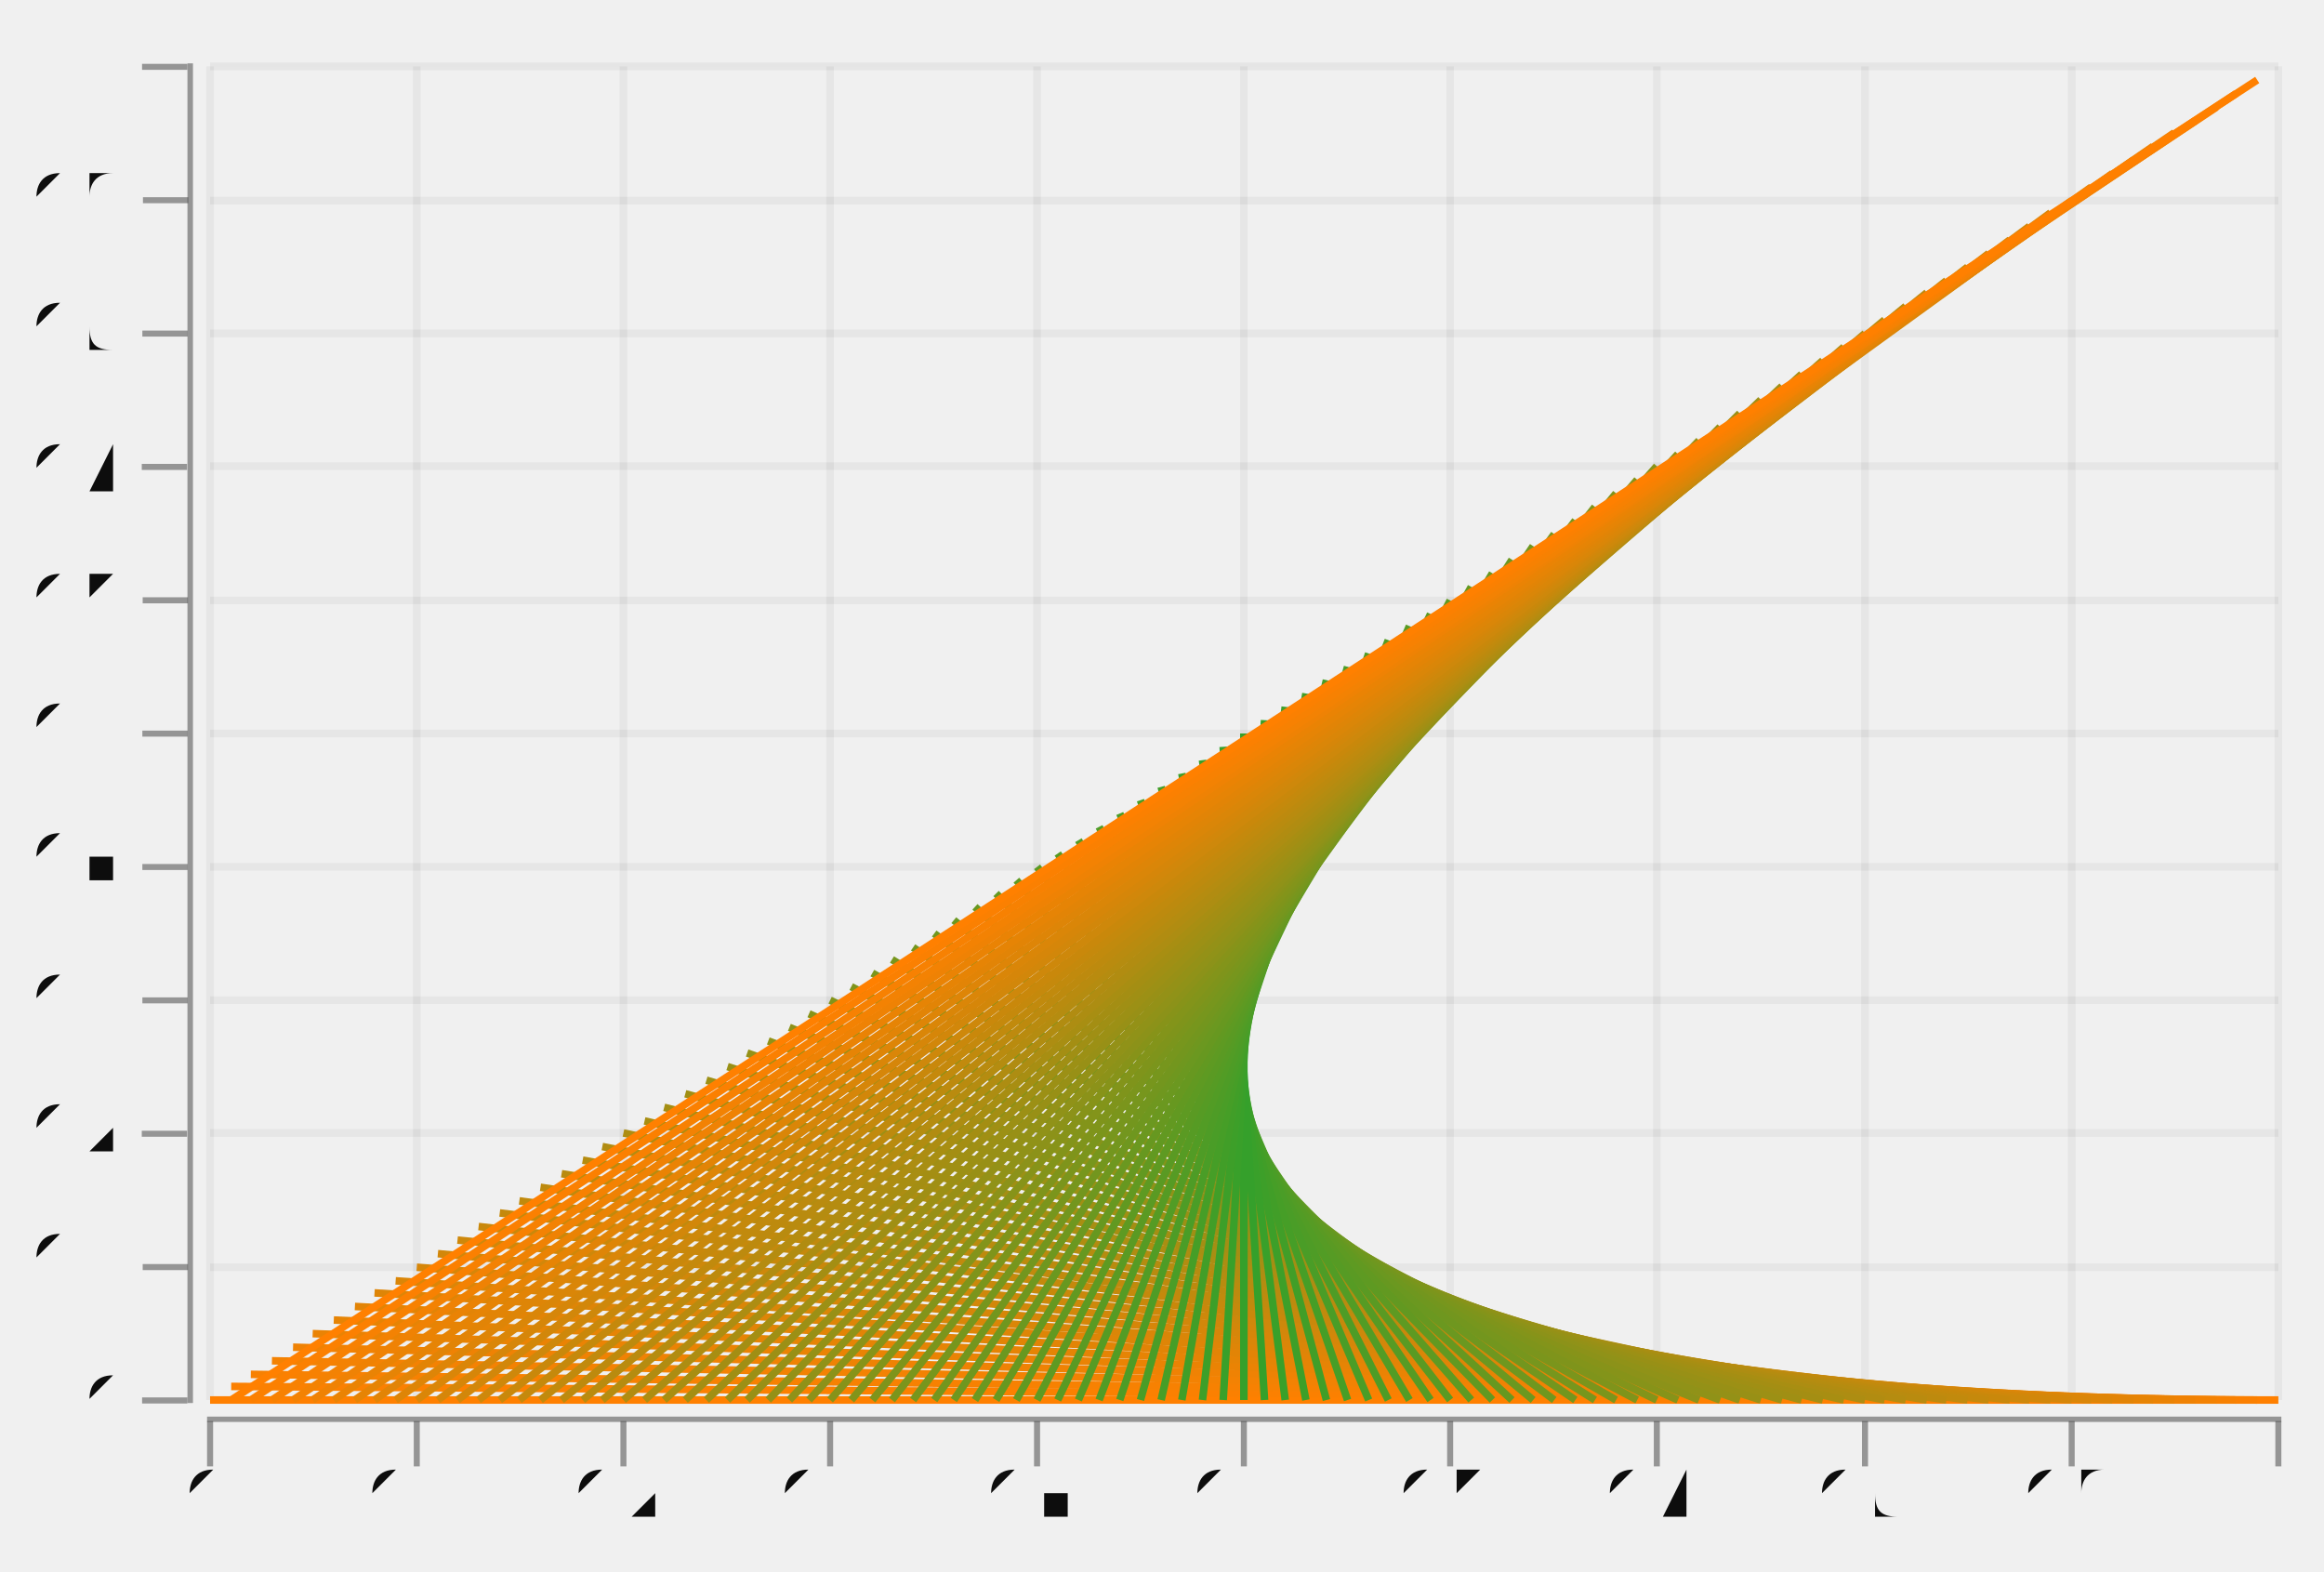
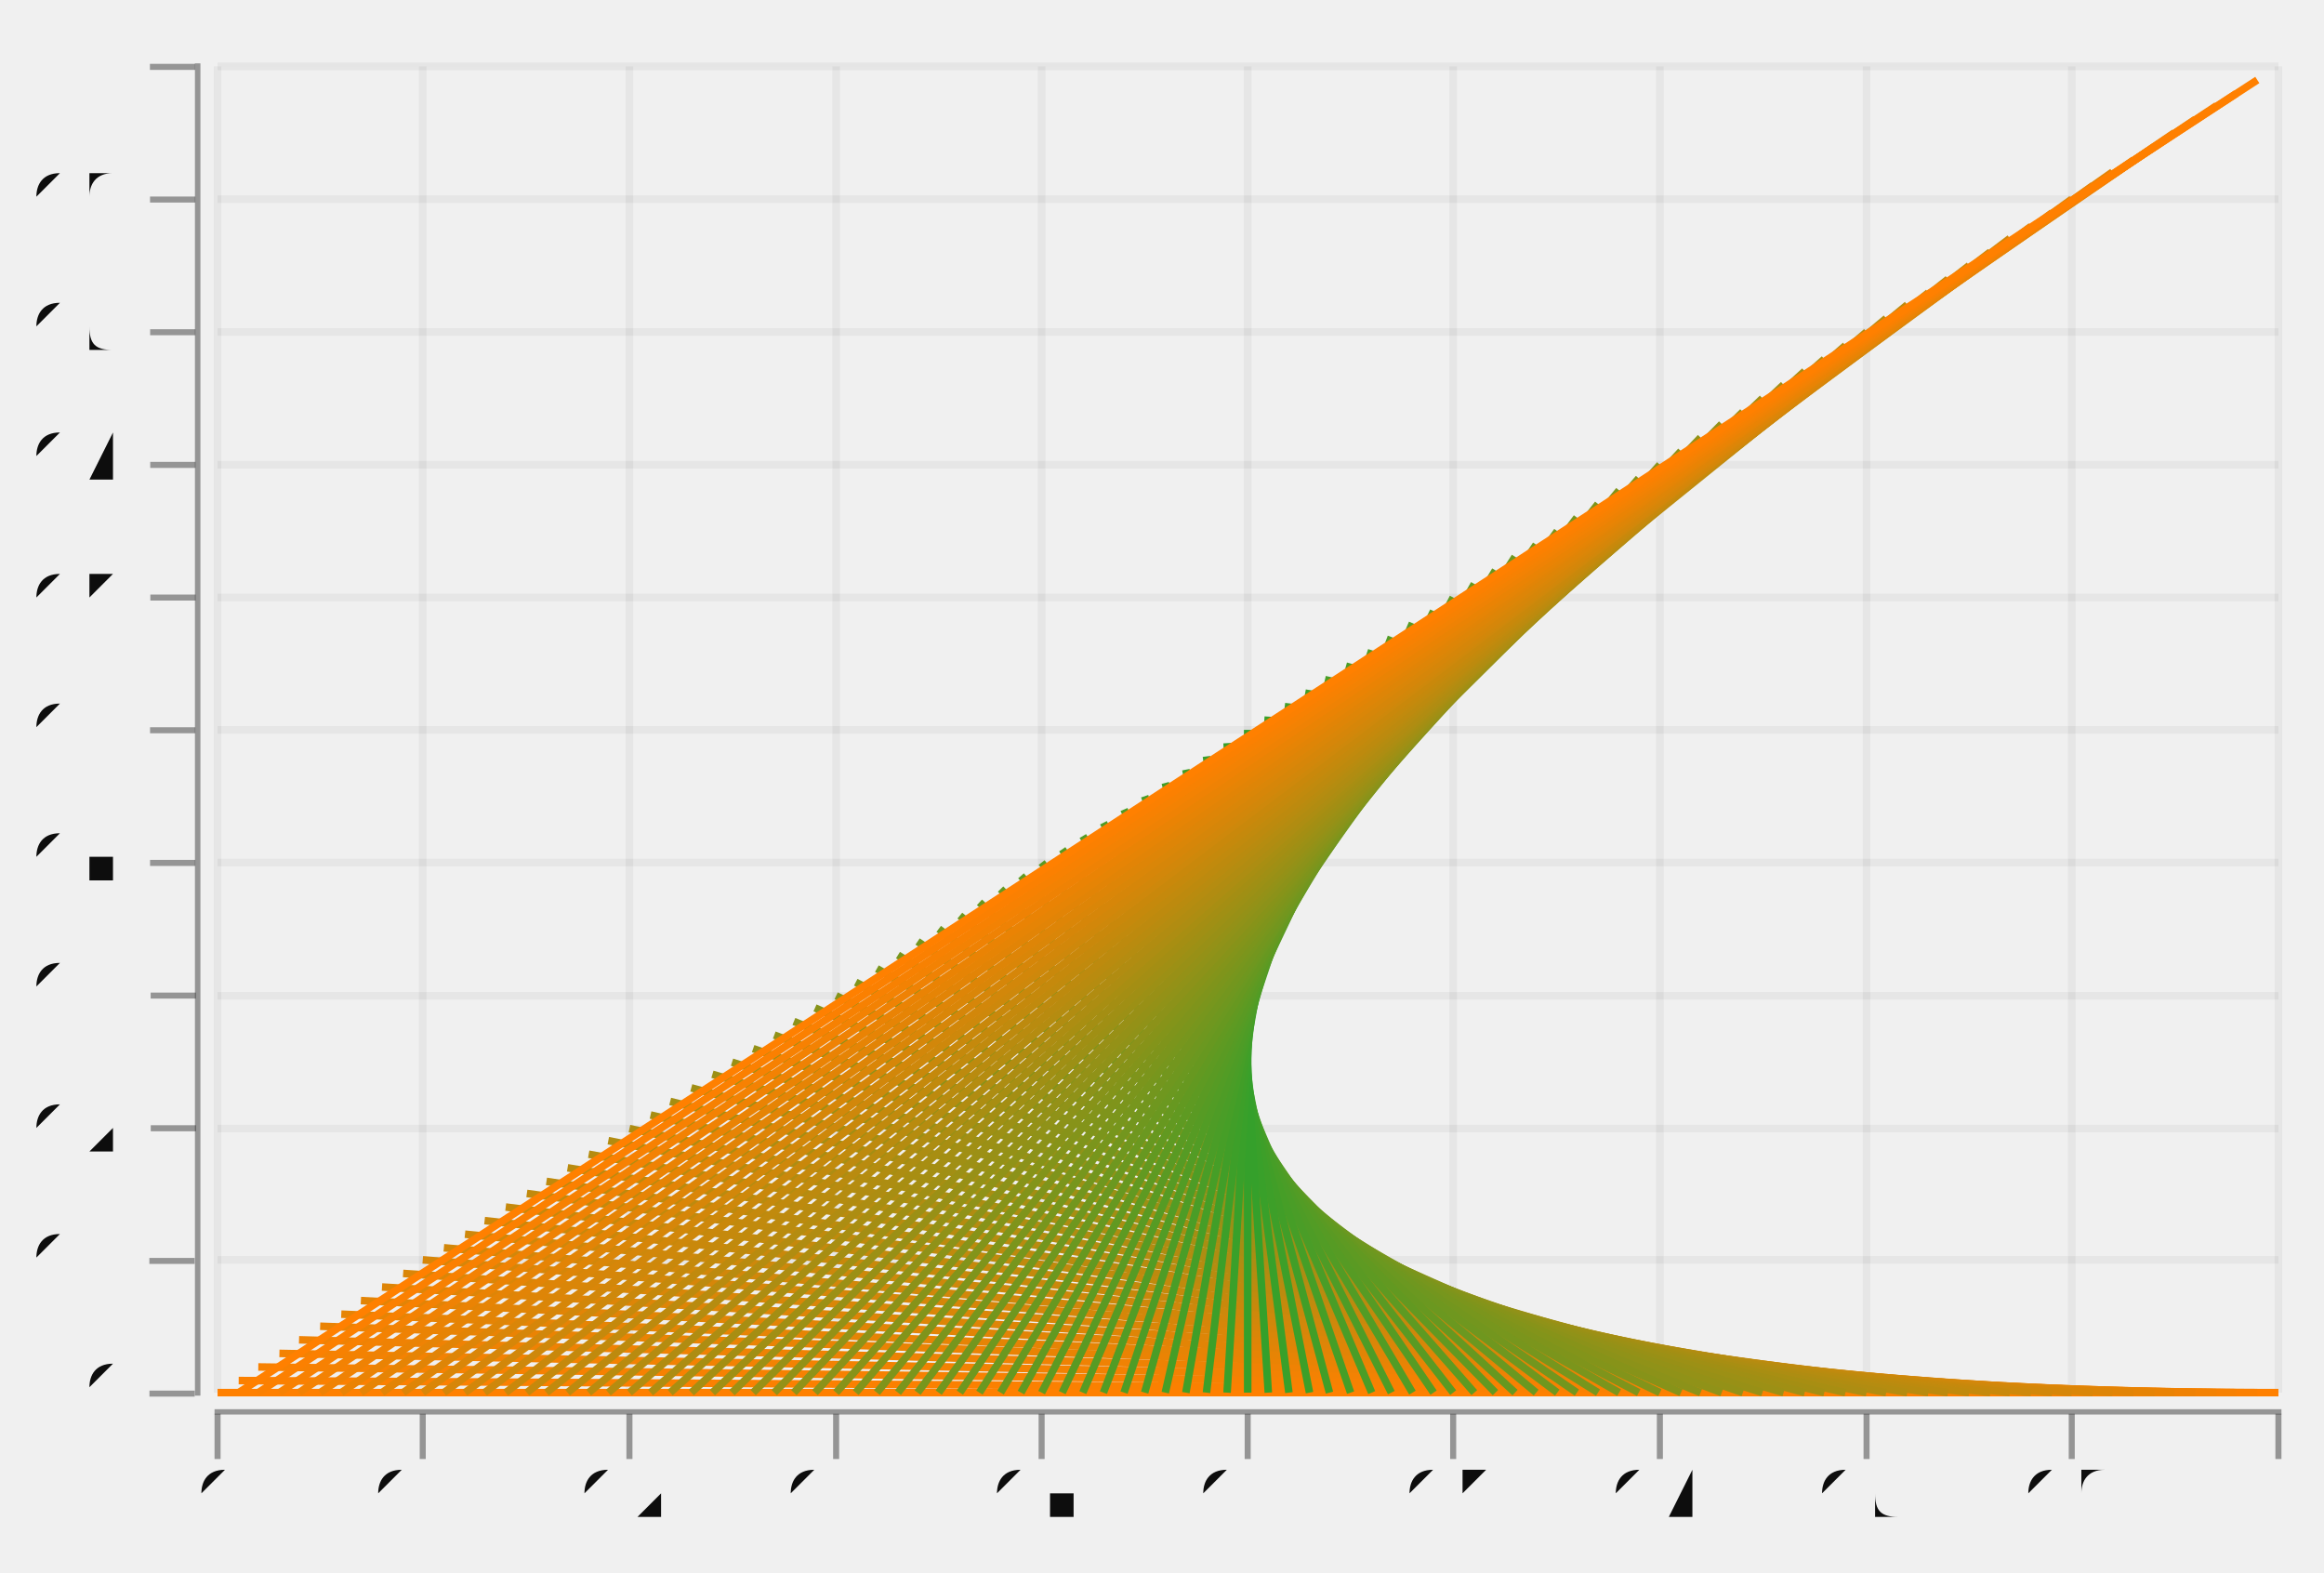
- <svg xmlns="http://www.w3.org/2000/svg" width="443.528" viewBox="-0.77 -0.521 1.54 1.042" height="300.0">
+ <svg xmlns="http://www.w3.org/2000/svg" width="443.497" viewBox="-0.77 -0.521 1.54 1.042" height="300.0">
  <style>svg {
  color-scheme: light dark;
}
@media (prefers-color-scheme:dark) {
  svg {
    background-color: #f0f0f0;
  }
}</style>
+   <g stroke-opacity="0.4" fill="#0d0d0d" stroke="#0d0d0d" stroke-width="4.0e-3" fill-opacity="0.4">
+     <g transform="rotate(-90.0, -0.655752, 0.4023961)">
+       <polyline points="-0.656,0.417 -0.656,0.387" />
+     </g>
+     <g transform="rotate(-90.0, -0.655752, 0.3144647)">
+       <polyline points="-0.656,0.329 -0.656,0.299" />
+     </g>
+     <g transform="rotate(-90.0, -0.655752, 0.2265333)">
+       <polyline points="-0.656,0.242 -0.656,0.212" />
+     </g>
+     <g transform="rotate(-90.0, -0.655752, 0.1386019)">
+       <polyline points="-0.656,0.154 -0.656,0.124" />
+     </g>
+     <g transform="rotate(-90.0, -0.655752, 5.067047702791816e-2)">
+       <polyline points="-0.656,6.567047702791816e-2 -0.656,3.567047702791816e-2" />
+     </g>
+     <g transform="rotate(-90.0, -0.655752, -3.726093646955375e-2)">
+       <polyline points="-0.656,-2.2260936469553752e-2 -0.656,-5.226093646955375e-2" />
+     </g>
+     <g transform="rotate(-90.0, -0.655752, -0.1251923)">
+       <polyline points="-0.656,-0.11 -0.656,-0.14" />
+     </g>
+     <g transform="rotate(-90.0, -0.655752, -0.2131238)">
+       <polyline points="-0.656,-0.198 -0.656,-0.228" />
+     </g>
+     <g transform="rotate(-90.0, -0.655752, -0.3010552)">
+       <polyline points="-0.656,-0.286 -0.656,-0.316" />
+     </g>
+     <g transform="rotate(-90.0, -0.655752, -0.3889866)">
+       <polyline points="-0.656,-0.374 -0.656,-0.404" />
+     </g>
+     <g transform="rotate(-90.0, -0.655752, -0.476918)">
+       <polyline points="-0.656,-0.462 -0.656,-0.492" />
+     </g>
+   </g>
+   <g fill="#0d0d0d" stroke="none" stroke-width="0.0" font-size="4.553042950371832e-2" fill-opacity="1.0" text-anchor="end">
+     <text x="-0.689" y="0.414">0</text>
+     <text x="-0.689" y="0.327">0.1</text>
+     <text x="-0.689" y="0.239">0.2</text>
+     <text x="-0.689" y="0.151">0.3</text>
+     <text x="-0.689" y="6.276104638382057e-2">0.4</text>
+     <text x="-0.689" y="-2.5170367113651393e-2">0.5</text>
+     <text x="-0.689" y="-0.113">0.6</text>
+     <text x="-0.689" y="-0.201">0.7</text>
+     <text x="-0.689" y="-0.289">0.8</text>
+     <text x="-0.689" y="-0.377">0.9</text>
+     <text x="-0.689" y="-0.465">1</text>
+   </g>
+   <g stroke-opacity="5.0e-2" fill="none" stroke="#0d0d0d" stroke-width="5.0e-3">
+     <polyline points="-0.626,0.402 0.74,0.402" />
+     <polyline points="-0.626,0.314 0.74,0.314" />
+     <polyline points="-0.626,0.227 0.74,0.227" />
+     <polyline points="-0.626,0.139 0.74,0.139" />
+     <polyline points="-0.626,5.067047702791816e-2 0.74,5.067047702791816e-2" />
+     <polyline points="-0.626,-3.726093646955375e-2 0.74,-3.726093646955375e-2" />
+     <polyline points="-0.626,-0.125 0.74,-0.125" />
+     <polyline points="-0.626,-0.213 0.74,-0.213" />
+     <polyline points="-0.626,-0.301 0.74,-0.301" />
+     <polyline points="-0.626,-0.389 0.74,-0.389" />
+     <polyline points="-0.626,-0.477 0.74,-0.477" />
+   </g>
  <g stroke-opacity="0.0" fill="#0d0d0d" stroke="#000000" stroke-width="0.0" fill-opacity="0.4">
-     <rect width="3.6557501904036505e-3" x="-0.646" y="-0.479" height="0.888" />
+     <rect width="3.6424343602975418e-3" x="-0.641" y="-0.479" height="0.883" />
  </g>
  <g stroke-opacity="0.4" fill="#0d0d0d" stroke="#0d0d0d" stroke-width="4.0e-3" fill-opacity="0.4">
-     <g transform="rotate(-90.0, -0.6608911, 0.4071823)">
-       <polyline points="-0.661,0.422 -0.661,0.392" />
-     </g>
-     <g transform="rotate(-90.0, -0.6608911, 0.3187845)">
-       <polyline points="-0.661,0.334 -0.661,0.304" />
-     </g>
-     <g transform="rotate(-90.0, -0.6608911, 0.2303867)">
-       <polyline points="-0.661,0.245 -0.661,0.215" />
-     </g>
-     <g transform="rotate(-90.0, -0.6608911, 0.141989)">
-       <polyline points="-0.661,0.157 -0.661,0.127" />
-     </g>
-     <g transform="rotate(-90.0, -0.6608911, 5.359116022099447e-2)">
-       <polyline points="-0.661,6.859116022099447e-2 -0.661,3.859116022099447e-2" />
-     </g>
-     <g transform="rotate(-90.0, -0.6608911, -3.480662983425409e-2)">
-       <polyline points="-0.661,-1.980662983425409e-2 -0.661,-4.980662983425409e-2" />
-     </g>
-     <g transform="rotate(-90.0, -0.6608911, -0.1232044)">
-       <polyline points="-0.661,-0.108 -0.661,-0.138" />
-     </g>
-     <g transform="rotate(-90.0, -0.6608911, -0.2116022)">
-       <polyline points="-0.661,-0.197 -0.661,-0.227" />
-     </g>
-     <g transform="rotate(-90.0, -0.6608911, -0.3)">
-       <polyline points="-0.661,-0.285 -0.661,-0.315" />
-     </g>
-     <g transform="rotate(-90.0, -0.6608911, -0.3883978)">
-       <polyline points="-0.661,-0.373 -0.661,-0.403" />
-     </g>
-     <g transform="rotate(-90.0, -0.6608911, -0.4767956)">
-       <polyline points="-0.661,-0.462 -0.661,-0.492" />
-     </g>
-   </g>
-   <g fill="#0d0d0d" stroke="none" stroke-width="0.0" font-size="4.569687738004571e-2" fill-opacity="1.0" text-anchor="end">
-     <text x="-0.688" y="0.419">0</text>
-     <text x="-0.688" y="0.331">0.1</text>
-     <text x="-0.688" y="0.243">0.2</text>
-     <text x="-0.688" y="0.154">0.3</text>
-     <text x="-0.688" y="6.574585635359115e-2">0.4</text>
-     <text x="-0.688" y="-2.2651933701657412e-2">0.5</text>
-     <text x="-0.688" y="-0.111">0.6</text>
-     <text x="-0.688" y="-0.199">0.7</text>
-     <text x="-0.688" y="-0.288">0.8</text>
-     <text x="-0.688" y="-0.376">0.9</text>
-     <text x="-0.688" y="-0.465">1</text>
-   </g>
-   <g stroke-opacity="5.0e-2" fill="none" stroke="#0d0d0d" stroke-width="5.0e-3">
-     <polyline points="-0.631,0.407 0.74,0.407" />
-     <polyline points="-0.631,0.319 0.74,0.319" />
-     <polyline points="-0.631,0.23 0.74,0.23" />
-     <polyline points="-0.631,0.142 0.74,0.142" />
-     <polyline points="-0.631,5.359116022099447e-2 0.74,5.359116022099447e-2" />
-     <polyline points="-0.631,-3.480662983425409e-2 0.74,-3.480662983425409e-2" />
-     <polyline points="-0.631,-0.123 0.74,-0.123" />
-     <polyline points="-0.631,-0.212 0.74,-0.212" />
-     <polyline points="-0.631,-0.3 0.74,-0.3" />
-     <polyline points="-0.631,-0.388 0.74,-0.388" />
-     <polyline points="-0.631,-0.477 0.74,-0.477" />
-   </g>
-   <g stroke-opacity="0.0" fill="#0d0d0d" stroke="#000000" stroke-width="0.0" fill-opacity="0.4">
-     <rect width="1.375" x="-0.633" y="0.418" height="3.5359116022098958e-3" />
-   </g>
-   <g stroke-opacity="0.4" fill="#0d0d0d" stroke="#0d0d0d" stroke-width="4.0e-3" fill-opacity="0.4">
-     <polyline points="-0.631,0.451 -0.631,0.421" />
-     <polyline points="-0.494,0.451 -0.494,0.421" />
-     <polyline points="-0.357,0.451 -0.357,0.421" />
-     <polyline points="-0.22,0.451 -0.22,0.421" />
-     <polyline points="-8.282559025133263e-2,0.451 -8.282559025133263e-2,0.421" />
-     <polyline points="5.426504188880443e-2,0.451 5.426504188880443e-2,0.421" />
-     <polyline points="0.191,0.451 0.191,0.421" />
-     <polyline points="0.328,0.451 0.328,0.421" />
-     <polyline points="0.466,0.451 0.466,0.421" />
-     <polyline points="0.603,0.451 0.603,0.421" />
-     <polyline points="0.74,0.451 0.74,0.421" />
-   </g>
-   <g fill="#0d0d0d" stroke="none" stroke-width="0.0" font-size="4.569687738004571e-2" fill-opacity="1.0" text-anchor="middle">
-     <text x="-0.631" y="0.487">0</text>
-     <text x="-0.494" y="0.487">0.1</text>
-     <text x="-0.357" y="0.487">0.2</text>
-     <text x="-0.22" y="0.487">0.3</text>
-     <text x="-8.282559025133263e-2" y="0.487">0.4</text>
-     <text x="5.426504188880443e-2" y="0.487">0.5</text>
-     <text x="0.191" y="0.487">0.6</text>
-     <text x="0.328" y="0.487">0.7</text>
-     <text x="0.466" y="0.487">0.8</text>
+     <polyline points="-0.626,0.446 -0.626,0.416" />
+     <polyline points="-0.49,0.446 -0.49,0.416" />
+     <polyline points="-0.353,0.446 -0.353,0.416" />
+     <polyline points="-0.216,0.446 -0.216,0.416" />
+     <polyline points="-7.97920777052663e-2,0.446 -7.97920777052663e-2,0.416" />
+     <polyline points="5.679921080588857e-2,0.446 5.679921080588857e-2,0.416" />
+     <polyline points="0.193,0.446 0.193,0.416" />
+     <polyline points="0.33,0.446 0.33,0.416" />
+     <polyline points="0.467,0.446 0.467,0.416" />
+     <polyline points="0.603,0.446 0.603,0.416" />
+     <polyline points="0.74,0.446 0.74,0.416" />
+   </g>
+   <g fill="#0d0d0d" stroke="none" stroke-width="0.0" font-size="4.553042950371832e-2" fill-opacity="1.0" text-anchor="middle">
+     <text x="-0.626" y="0.487">0</text>
+     <text x="-0.49" y="0.487">0.1</text>
+     <text x="-0.353" y="0.487">0.2</text>
+     <text x="-0.216" y="0.487">0.3</text>
+     <text x="-7.97920777052663e-2" y="0.487">0.4</text>
+     <text x="5.679921080588857e-2" y="0.487">0.5</text>
+     <text x="0.193" y="0.487">0.6</text>
+     <text x="0.33" y="0.487">0.7</text>
+     <text x="0.467" y="0.487">0.8</text>
    <text x="0.603" y="0.487">0.9</text>
    <text x="0.74" y="0.487">1</text>
  </g>
  <g stroke-opacity="5.0e-2" fill="none" stroke="#0d0d0d" stroke-width="5.0e-3">
-     <polyline points="-0.631,0.407 -0.631,-0.477" />
-     <polyline points="-0.494,0.407 -0.494,-0.477" />
-     <polyline points="-0.357,0.407 -0.357,-0.477" />
-     <polyline points="-0.22,0.407 -0.22,-0.477" />
-     <polyline points="-8.282559025133263e-2,0.407 -8.282559025133263e-2,-0.477" />
-     <polyline points="5.426504188880443e-2,0.407 5.426504188880443e-2,-0.477" />
-     <polyline points="0.191,0.407 0.191,-0.477" />
-     <polyline points="0.328,0.407 0.328,-0.477" />
-     <polyline points="0.466,0.407 0.466,-0.477" />
-     <polyline points="0.603,0.407 0.603,-0.477" />
-     <polyline points="0.74,0.407 0.74,-0.477" />
+     <polyline points="-0.626,0.402 -0.626,-0.477" />
+     <polyline points="-0.49,0.402 -0.49,-0.477" />
+     <polyline points="-0.353,0.402 -0.353,-0.477" />
+     <polyline points="-0.216,0.402 -0.216,-0.477" />
+     <polyline points="-7.97920777052663e-2,0.402 -7.97920777052663e-2,-0.477" />
+     <polyline points="5.679921080588857e-2,0.402 5.679921080588857e-2,-0.477" />
+     <polyline points="0.193,0.402 0.193,-0.477" />
+     <polyline points="0.33,0.402 0.33,-0.477" />
+     <polyline points="0.467,0.402 0.467,-0.477" />
+     <polyline points="0.603,0.402 0.603,-0.477" />
+     <polyline points="0.74,0.402 0.74,-0.477" />
+   </g>
+   <g stroke-opacity="0.0" fill="#0d0d0d" stroke="#000000" stroke-width="0.0" fill-opacity="0.4">
+     <rect width="1.37" x="-0.628" y="0.413" height="3.517256539898872e-3" />
  </g>
  <g stroke-opacity="0.0" fill="#ffffff" stroke="#000000" stroke-width="0.0" fill-opacity="2.0e-2">
-     <rect width="1.375" x="-0.633" y="-0.477" height="0.886" />
+     <rect width="1.37" x="-0.628" y="-0.477" height="0.882" />
  </g>
  <g stroke-opacity="1.0" fill="none" stroke="#ff8000" stroke-width="5.0e-3">
-     <polyline points="-0.631,0.407 0.74,0.407" />
+     <polyline points="-0.626,0.402 0.74,0.402" />
  </g>
  <g stroke-opacity="1.0" fill="none" stroke="#fb8001" stroke-width="5.0e-3">
-     <polyline points="-0.617,0.398 0.726,0.407" />
+     <polyline points="-0.612,0.394 0.726,0.402" />
  </g>
  <g stroke-opacity="1.0" fill="none" stroke="#f78102" stroke-width="5.0e-3">
-     <polyline points="-0.604,0.39 0.712,0.407" />
+     <polyline points="-0.599,0.385 0.712,0.402" />
  </g>
  <g stroke-opacity="1.0" fill="none" stroke="#f38203" stroke-width="5.0e-3">
-     <polyline points="-0.59,0.381 0.699,0.407" />
+     <polyline points="-0.585,0.376 0.699,0.402" />
  </g>
  <g stroke-opacity="1.0" fill="none" stroke="#ef8204" stroke-width="5.0e-3">
-     <polyline points="-0.576,0.372 0.685,0.407" />
+     <polyline points="-0.572,0.367 0.685,0.402" />
  </g>
  <g stroke-opacity="1.0" fill="none" stroke="#ea8304" stroke-width="5.0e-3">
-     <polyline points="-0.563,0.363 0.671,0.407" />
+     <polyline points="-0.558,0.358 0.671,0.402" />
  </g>
  <g stroke-opacity="1.0" fill="none" stroke="#e68405" stroke-width="5.0e-3">
-     <polyline points="-0.549,0.354 0.657,0.407" />
+     <polyline points="-0.544,0.35 0.658,0.402" />
  </g>
  <g stroke-opacity="1.0" fill="none" stroke="#e28406" stroke-width="5.0e-3">
-     <polyline points="-0.535,0.345 0.644,0.407" />
+     <polyline points="-0.531,0.341 0.644,0.402" />
  </g>
  <g stroke-opacity="1.0" fill="none" stroke="#de8507" stroke-width="5.0e-3">
-     <polyline points="-0.522,0.336 0.63,0.407" />
+     <polyline points="-0.517,0.332 0.63,0.402" />
  </g>
  <g stroke-opacity="1.0" fill="none" stroke="#da8608" stroke-width="5.0e-3">
-     <polyline points="-0.508,0.328 0.616,0.407" />
+     <polyline points="-0.503,0.323 0.617,0.402" />
  </g>
  <g stroke-opacity="1.0" fill="none" stroke="#d68609" stroke-width="5.0e-3">
-     <polyline points="-0.494,0.319 0.603,0.407" />
+     <polyline points="-0.49,0.314 0.603,0.402" />
  </g>
  <g stroke-opacity="1.0" fill="none" stroke="#d2870a" stroke-width="5.0e-3">
-     <polyline points="-0.48,0.31 0.589,0.407" />
+     <polyline points="-0.476,0.306 0.59,0.402" />
  </g>
  <g stroke-opacity="1.0" fill="none" stroke="#ce880b" stroke-width="5.0e-3">
-     <polyline points="-0.467,0.301 0.575,0.407" />
+     <polyline points="-0.462,0.297 0.576,0.402" />
  </g>
  <g stroke-opacity="1.0" fill="none" stroke="#c9880b" stroke-width="5.0e-3">
-     <polyline points="-0.453,0.292 0.562,0.407" />
+     <polyline points="-0.449,0.288 0.562,0.402" />
  </g>
  <g stroke-opacity="1.0" fill="none" stroke="#c5890c" stroke-width="5.0e-3">
-     <polyline points="-0.439,0.283 0.548,0.407" />
+     <polyline points="-0.435,0.279 0.549,0.402" />
  </g>
  <g stroke-opacity="1.0" fill="none" stroke="#c18a0d" stroke-width="5.0e-3">
-     <polyline points="-0.426,0.275 0.534,0.407" />
+     <polyline points="-0.421,0.27 0.535,0.402" />
  </g>
  <g stroke-opacity="1.0" fill="none" stroke="#bd8a0e" stroke-width="5.0e-3">
-     <polyline points="-0.412,0.266 0.52,0.407" />
+     <polyline points="-0.408,0.262 0.521,0.402" />
  </g>
  <g stroke-opacity="1.0" fill="none" stroke="#b98b0f" stroke-width="5.0e-3">
-     <polyline points="-0.398,0.257 0.507,0.407" />
+     <polyline points="-0.394,0.253 0.508,0.402" />
  </g>
  <g stroke-opacity="1.0" fill="none" stroke="#b58c10" stroke-width="5.0e-3">
-     <polyline points="-0.384,0.248 0.493,0.407" />
+     <polyline points="-0.38,0.244 0.494,0.402" />
  </g>
  <g stroke-opacity="1.0" fill="none" stroke="#b18c11" stroke-width="5.0e-3">
-     <polyline points="-0.371,0.239 0.479,0.407" />
+     <polyline points="-0.367,0.235 0.48,0.402" />
  </g>
  <g stroke-opacity="1.0" fill="none" stroke="#ad8d12" stroke-width="5.0e-3">
-     <polyline points="-0.357,0.23 0.466,0.407" />
+     <polyline points="-0.353,0.227 0.467,0.402" />
  </g>
  <g stroke-opacity="1.0" fill="none" stroke="#a88e12" stroke-width="5.0e-3">
-     <polyline points="-0.343,0.222 0.452,0.407" />
+     <polyline points="-0.339,0.218 0.453,0.402" />
  </g>
  <g stroke-opacity="1.0" fill="none" stroke="#a48e13" stroke-width="5.0e-3">
-     <polyline points="-0.33,0.213 0.438,0.407" />
+     <polyline points="-0.326,0.209 0.439,0.402" />
  </g>
  <g stroke-opacity="1.0" fill="none" stroke="#a08f14" stroke-width="5.0e-3">
-     <polyline points="-0.316,0.204 0.424,0.407" />
+     <polyline points="-0.312,0.2 0.426,0.402" />
  </g>
  <g stroke-opacity="1.0" fill="none" stroke="#9c9015" stroke-width="5.0e-3">
-     <polyline points="-0.302,0.195 0.411,0.407" />
+     <polyline points="-0.298,0.191 0.412,0.402" />
  </g>
  <g stroke-opacity="1.0" fill="none" stroke="#989016" stroke-width="5.0e-3">
-     <polyline points="-0.288,0.186 0.397,0.407" />
+     <polyline points="-0.285,0.183 0.398,0.402" />
  </g>
  <g stroke-opacity="1.0" fill="none" stroke="#949117" stroke-width="5.0e-3">
-     <polyline points="-0.275,0.177 0.383,0.407" />
+     <polyline points="-0.271,0.174 0.385,0.402" />
  </g>
  <g stroke-opacity="1.0" fill="none" stroke="#909218" stroke-width="5.0e-3">
-     <polyline points="-0.261,0.169 0.37,0.407" />
+     <polyline points="-0.257,0.165 0.371,0.402" />
  </g>
  <g stroke-opacity="1.0" fill="none" stroke="#8c9219" stroke-width="5.0e-3">
-     <polyline points="-0.247,0.16 0.356,0.407" />
+     <polyline points="-0.244,0.156 0.357,0.402" />
  </g>
  <g stroke-opacity="1.0" fill="none" stroke="#879319" stroke-width="5.0e-3">
-     <polyline points="-0.234,0.151 0.342,0.407" />
+     <polyline points="-0.23,0.147 0.344,0.402" />
  </g>
  <g stroke-opacity="1.0" fill="none" stroke="#83941a" stroke-width="5.0e-3">
-     <polyline points="-0.22,0.142 0.328,0.407" />
+     <polyline points="-0.216,0.139 0.33,0.402" />
  </g>
  <g stroke-opacity="1.0" fill="none" stroke="#7f941b" stroke-width="5.0e-3">
-     <polyline points="-0.206,0.133 0.315,0.407" />
+     <polyline points="-0.203,0.13 0.316,0.402" />
  </g>
  <g stroke-opacity="1.0" fill="none" stroke="#7b951c" stroke-width="5.0e-3">
-     <polyline points="-0.192,0.124 0.301,0.407" />
+     <polyline points="-0.189,0.121 0.303,0.402" />
  </g>
  <g stroke-opacity="1.0" fill="none" stroke="#77961d" stroke-width="5.0e-3">
-     <polyline points="-0.179,0.115 0.287,0.407" />
+     <polyline points="-0.175,0.112 0.289,0.402" />
  </g>
  <g stroke-opacity="1.0" fill="none" stroke="#73961e" stroke-width="5.0e-3">
-     <polyline points="-0.165,0.107 0.274,0.407" />
+     <polyline points="-0.162,0.103 0.275,0.402" />
  </g>
  <g stroke-opacity="1.0" fill="none" stroke="#6f971f" stroke-width="5.0e-3">
-     <polyline points="-0.151,9.779005524861878e-2 0.26,0.407" />
+     <polyline points="-0.148,9.463618377665417e-2 0.262,0.402" />
  </g>
  <g stroke-opacity="1.0" fill="none" stroke="#6b9820" stroke-width="5.0e-3">
-     <polyline points="-0.138,8.895027624309398e-2 0.246,0.407" />
+     <polyline points="-0.134,8.584304242690699e-2 0.248,0.402" />
  </g>
  <g stroke-opacity="1.0" fill="none" stroke="#679820" stroke-width="5.0e-3">
-     <polyline points="-0.124,8.011049723756908e-2 0.232,0.407" />
+     <polyline points="-0.121,7.704990107715981e-2 0.234,0.402" />
  </g>
  <g stroke-opacity="1.0" fill="none" stroke="#629921" stroke-width="5.0e-3">
-     <polyline points="-0.11,7.127071823204423e-2 0.219,0.407" />
+     <polyline points="-0.107,6.825675972741257e-2 0.221,0.402" />
  </g>
  <g stroke-opacity="1.0" fill="none" stroke="#5e9a22" stroke-width="5.0e-3">
-     <polyline points="-9.65346534653464e-2,6.243093922651938e-2 0.205,0.407" />
+     <polyline points="-9.345120655638195e-2,5.9463618377665395e-2 0.207,0.402" />
  </g>
  <g stroke-opacity="1.0" fill="none" stroke="#5a9a23" stroke-width="5.0e-3">
-     <polyline points="-8.282559025133263e-2,5.359116022099447e-2 0.191,0.407" />
+     <polyline points="-7.97920777052663e-2,5.067047702791816e-2 0.193,0.402" />
  </g>
  <g stroke-opacity="1.0" fill="none" stroke="#569b24" stroke-width="5.0e-3">
-     <polyline points="-6.911652703731896e-2,4.475138121546962e-2 0.178,0.407" />
+     <polyline points="-6.613294885415089e-2,4.187733567817098e-2 0.18,0.402" />
  </g>
  <g stroke-opacity="1.0" fill="none" stroke="#529c25" stroke-width="5.0e-3">
-     <polyline points="-5.54074638233053e-2,3.5911602209944826e-2 0.164,0.407" />
+     <polyline points="-5.2473820003035465e-2,3.3084194328423855e-2 0.166,0.402" />
  </g>
  <g stroke-opacity="1.0" fill="none" stroke="#4e9c26" stroke-width="5.0e-3">
-     <polyline points="-4.169840060929164e-2,2.7071823204419976e-2 0.15,0.407" />
+     <polyline points="-3.881469115191982e-2,2.4291052978676675e-2 0.152,0.402" />
  </g>
  <g stroke-opacity="1.0" fill="none" stroke="#4a9d27" stroke-width="5.0e-3">
-     <polyline points="-2.798933739527787e-2,1.8232044198895125e-2 0.137,0.407" />
+     <polyline points="-2.51555623008044e-2,1.549791162892944e-2 0.139,0.402" />
  </g>
  <g stroke-opacity="1.0" fill="none" stroke="#469e27" stroke-width="5.0e-3">
-     <polyline points="-1.4280274181264208e-2,9.39226519337022e-3 0.123,0.407" />
+     <polyline points="-1.149643344968887e-2,6.704770279182259e-3 0.125,0.402" />
  </g>
  <g stroke-opacity="1.0" fill="none" stroke="#419e28" stroke-width="5.0e-3">
-     <polyline points="-5.712109672504351e-4,5.524861878453691e-4 0.109,0.407" />
+     <polyline points="2.162695401426551e-3,-2.0883710705649206e-3 0.111,0.402" />
  </g>
  <g stroke-opacity="1.0" fill="none" stroke="#3d9f29" stroke-width="5.0e-3">
-     <polyline points="1.3137852246763226e-2,-8.287292817679481e-3 9.539223153084553e-2,0.407" />
+     <polyline points="1.5821824252542083e-2,-1.08815124203121e-2 9.777659735923505e-2,0.402" />
  </g>
  <g stroke-opacity="1.0" fill="none" stroke="#39a02a" stroke-width="5.0e-3">
-     <polyline points="2.6846915460777e-2,-1.7127071823204387e-2 8.168316831683176e-2,0.407" />
+     <polyline points="2.9480953103657503e-2,-1.967465377005939e-2 8.411746850811963e-2,0.402" />
  </g>
  <g stroke-opacity="1.0" fill="none" stroke="#35a02b" stroke-width="5.0e-3">
-     <polyline points="4.055597867479066e-2,-2.5966850828729182e-2 6.79741051028182e-2,0.407" />
+     <polyline points="4.3140081954772924e-2,-2.846779511980657e-2 7.045833965700399e-2,0.402" />
  </g>
  <g stroke-opacity="1.0" fill="none" stroke="#35a02b" stroke-width="5.0e-3">
-     <polyline points="5.426504188880443e-2,-3.480662983425409e-2 5.426504188880443e-2,0.407" />
+     <polyline points="5.679921080588857e-2,-3.726093646955375e-2 5.679921080588857e-2,0.402" />
  </g>
  <g stroke-opacity="1.0" fill="none" stroke="#39a02a" stroke-width="5.0e-3">
-     <polyline points="6.79741051028182e-2,-4.3646408839778994e-2 4.055597867479066e-2,0.407" />
+     <polyline points="7.045833965700399e-2,-4.605407781930093e-2 4.3140081954772924e-2,0.402" />
  </g>
  <g stroke-opacity="1.0" fill="none" stroke="#3d9f29" stroke-width="5.0e-3">
-     <polyline points="8.168316831683176e-2,-5.248618784530379e-2 2.6846915460777e-2,0.407" />
+     <polyline points="8.411746850811963e-2,-5.484721916904822e-2 2.9480953103657503e-2,0.402" />
  </g>
  <g stroke-opacity="1.0" fill="none" stroke="#419e28" stroke-width="5.0e-3">
-     <polyline points="9.539223153084553e-2,-6.1325966850828695e-2 1.3137852246763226e-2,0.407" />
+     <polyline points="9.777659735923505e-2,-6.36403605187954e-2 1.5821824252542083e-2,0.402" />
  </g>
  <g stroke-opacity="1.0" fill="none" stroke="#469e27" stroke-width="5.0e-3">
-     <polyline points="0.109,-7.01657458563536e-2 -5.712109672504351e-4,0.407" />
+     <polyline points="0.111,-7.243350186854258e-2 2.162695401426551e-3,0.402" />
  </g>
  <g stroke-opacity="1.0" fill="none" stroke="#4a9d27" stroke-width="5.0e-3">
-     <polyline points="0.123,-7.90055248618785e-2 -1.4280274181264208e-2,0.407" />
+     <polyline points="0.125,-8.122664321828976e-2 -1.149643344968887e-2,0.402" />
  </g>
  <g stroke-opacity="1.0" fill="none" stroke="#4e9c26" stroke-width="5.0e-3">
-     <polyline points="0.137,-8.78453038674033e-2 -2.798933739527787e-2,0.407" />
+     <polyline points="0.139,-9.001978456803705e-2 -2.51555623008044e-2,0.402" />
  </g>
  <g stroke-opacity="1.0" fill="none" stroke="#529c25" stroke-width="5.0e-3">
-     <polyline points="0.15,-9.668508287292821e-2 -4.169840060929164e-2,0.407" />
+     <polyline points="0.152,-9.881292591778423e-2 -3.881469115191982e-2,0.402" />
  </g>
  <g stroke-opacity="1.0" fill="none" stroke="#569b24" stroke-width="5.0e-3">
-     <polyline points="0.164,-0.106 -5.54074638233053e-2,0.407" />
+     <polyline points="0.166,-0.108 -5.2473820003035465e-2,0.402" />
  </g>
  <g stroke-opacity="1.0" fill="none" stroke="#5a9a23" stroke-width="5.0e-3">
-     <polyline points="0.178,-0.114 -6.911652703731896e-2,0.407" />
+     <polyline points="0.18,-0.116 -6.613294885415089e-2,0.402" />
  </g>
  <g stroke-opacity="1.0" fill="none" stroke="#5e9a22" stroke-width="5.0e-3">
-     <polyline points="0.191,-0.123 -8.282559025133263e-2,0.407" />
+     <polyline points="0.193,-0.125 -7.97920777052663e-2,0.402" />
  </g>
  <g stroke-opacity="1.0" fill="none" stroke="#629921" stroke-width="5.0e-3">
-     <polyline points="0.205,-0.132 -9.65346534653464e-2,0.407" />
+     <polyline points="0.207,-0.134 -9.345120655638195e-2,0.402" />
  </g>
  <g stroke-opacity="1.0" fill="none" stroke="#679820" stroke-width="5.0e-3">
-     <polyline points="0.219,-0.141 -0.11,0.407" />
+     <polyline points="0.221,-0.143 -0.107,0.402" />
  </g>
  <g stroke-opacity="1.0" fill="none" stroke="#6b9820" stroke-width="5.0e-3">
-     <polyline points="0.232,-0.15 -0.124,0.407" />
+     <polyline points="0.234,-0.152 -0.121,0.402" />
  </g>
  <g stroke-opacity="1.0" fill="none" stroke="#6f971f" stroke-width="5.0e-3">
-     <polyline points="0.246,-0.159 -0.138,0.407" />
+     <polyline points="0.248,-0.16 -0.134,0.402" />
  </g>
  <g stroke-opacity="1.0" fill="none" stroke="#73961e" stroke-width="5.0e-3">
-     <polyline points="0.26,-0.167 -0.151,0.407" />
+     <polyline points="0.262,-0.169 -0.148,0.402" />
  </g>
  <g stroke-opacity="1.0" fill="none" stroke="#77961d" stroke-width="5.0e-3">
-     <polyline points="0.274,-0.176 -0.165,0.407" />
+     <polyline points="0.275,-0.178 -0.162,0.402" />
  </g>
  <g stroke-opacity="1.0" fill="none" stroke="#7b951c" stroke-width="5.0e-3">
-     <polyline points="0.287,-0.185 -0.179,0.407" />
+     <polyline points="0.289,-0.187 -0.175,0.402" />
  </g>
  <g stroke-opacity="1.0" fill="none" stroke="#7f941b" stroke-width="5.0e-3">
-     <polyline points="0.301,-0.194 -0.192,0.407" />
+     <polyline points="0.303,-0.196 -0.189,0.402" />
  </g>
  <g stroke-opacity="1.0" fill="none" stroke="#83941a" stroke-width="5.0e-3">
-     <polyline points="0.315,-0.203 -0.206,0.407" />
+     <polyline points="0.316,-0.204 -0.203,0.402" />
  </g>
  <g stroke-opacity="1.0" fill="none" stroke="#879319" stroke-width="5.0e-3">
-     <polyline points="0.328,-0.212 -0.22,0.407" />
+     <polyline points="0.33,-0.213 -0.216,0.402" />
  </g>
  <g stroke-opacity="1.0" fill="none" stroke="#8c9219" stroke-width="5.0e-3">
-     <polyline points="0.342,-0.22 -0.234,0.407" />
+     <polyline points="0.344,-0.222 -0.23,0.402" />
  </g>
  <g stroke-opacity="1.0" fill="none" stroke="#909218" stroke-width="5.0e-3">
-     <polyline points="0.356,-0.229 -0.247,0.407" />
+     <polyline points="0.357,-0.231 -0.244,0.402" />
  </g>
  <g stroke-opacity="1.0" fill="none" stroke="#949117" stroke-width="5.0e-3">
-     <polyline points="0.37,-0.238 -0.261,0.407" />
+     <polyline points="0.371,-0.24 -0.257,0.402" />
  </g>
  <g stroke-opacity="1.0" fill="none" stroke="#989016" stroke-width="5.0e-3">
-     <polyline points="0.383,-0.247 -0.275,0.407" />
+     <polyline points="0.385,-0.248 -0.271,0.402" />
  </g>
  <g stroke-opacity="1.0" fill="none" stroke="#9c9015" stroke-width="5.0e-3">
-     <polyline points="0.397,-0.256 -0.288,0.407" />
+     <polyline points="0.398,-0.257 -0.285,0.402" />
  </g>
  <g stroke-opacity="1.0" fill="none" stroke="#a08f14" stroke-width="5.0e-3">
-     <polyline points="0.411,-0.265 -0.302,0.407" />
+     <polyline points="0.412,-0.266 -0.298,0.402" />
  </g>
  <g stroke-opacity="1.0" fill="none" stroke="#a48e13" stroke-width="5.0e-3">
-     <polyline points="0.424,-0.273 -0.316,0.407" />
+     <polyline points="0.426,-0.275 -0.312,0.402" />
  </g>
  <g stroke-opacity="1.0" fill="none" stroke="#a88e12" stroke-width="5.0e-3">
-     <polyline points="0.438,-0.282 -0.33,0.407" />
+     <polyline points="0.439,-0.283 -0.326,0.402" />
  </g>
  <g stroke-opacity="1.0" fill="none" stroke="#ad8d12" stroke-width="5.0e-3">
-     <polyline points="0.452,-0.291 -0.343,0.407" />
+     <polyline points="0.453,-0.292 -0.339,0.402" />
  </g>
  <g stroke-opacity="1.0" fill="none" stroke="#b18c11" stroke-width="5.0e-3">
-     <polyline points="0.466,-0.3 -0.357,0.407" />
+     <polyline points="0.467,-0.301 -0.353,0.402" />
  </g>
  <g stroke-opacity="1.0" fill="none" stroke="#b58c10" stroke-width="5.0e-3">
-     <polyline points="0.479,-0.309 -0.371,0.407" />
+     <polyline points="0.48,-0.31 -0.367,0.402" />
  </g>
  <g stroke-opacity="1.0" fill="none" stroke="#b98b0f" stroke-width="5.0e-3">
-     <polyline points="0.493,-0.318 -0.384,0.407" />
+     <polyline points="0.494,-0.319 -0.38,0.402" />
  </g>
  <g stroke-opacity="1.0" fill="none" stroke="#bd8a0e" stroke-width="5.0e-3">
-     <polyline points="0.507,-0.327 -0.398,0.407" />
+     <polyline points="0.508,-0.327 -0.394,0.402" />
  </g>
  <g stroke-opacity="1.0" fill="none" stroke="#c18a0d" stroke-width="5.0e-3">
-     <polyline points="0.52,-0.335 -0.412,0.407" />
+     <polyline points="0.521,-0.336 -0.408,0.402" />
  </g>
  <g stroke-opacity="1.0" fill="none" stroke="#c5890c" stroke-width="5.0e-3">
-     <polyline points="0.534,-0.344 -0.426,0.407" />
+     <polyline points="0.535,-0.345 -0.421,0.402" />
  </g>
  <g stroke-opacity="1.0" fill="none" stroke="#c9880b" stroke-width="5.0e-3">
-     <polyline points="0.548,-0.353 -0.439,0.407" />
+     <polyline points="0.549,-0.354 -0.435,0.402" />
  </g>
  <g stroke-opacity="1.0" fill="none" stroke="#ce880b" stroke-width="5.0e-3">
-     <polyline points="0.562,-0.362 -0.453,0.407" />
+     <polyline points="0.562,-0.363 -0.449,0.402" />
  </g>
  <g stroke-opacity="1.0" fill="none" stroke="#d2870a" stroke-width="5.0e-3">
-     <polyline points="0.575,-0.371 -0.467,0.407" />
+     <polyline points="0.576,-0.371 -0.462,0.402" />
  </g>
  <g stroke-opacity="1.0" fill="none" stroke="#d68609" stroke-width="5.0e-3">
-     <polyline points="0.589,-0.38 -0.48,0.407" />
+     <polyline points="0.59,-0.38 -0.476,0.402" />
  </g>
  <g stroke-opacity="1.0" fill="none" stroke="#da8608" stroke-width="5.0e-3">
-     <polyline points="0.603,-0.388 -0.494,0.407" />
+     <polyline points="0.603,-0.389 -0.49,0.402" />
  </g>
  <g stroke-opacity="1.0" fill="none" stroke="#de8507" stroke-width="5.0e-3">
-     <polyline points="0.616,-0.397 -0.508,0.407" />
+     <polyline points="0.617,-0.398 -0.503,0.402" />
  </g>
  <g stroke-opacity="1.0" fill="none" stroke="#e28406" stroke-width="5.0e-3">
-     <polyline points="0.63,-0.406 -0.522,0.407" />
+     <polyline points="0.63,-0.407 -0.517,0.402" />
  </g>
  <g stroke-opacity="1.0" fill="none" stroke="#e68405" stroke-width="5.0e-3">
-     <polyline points="0.644,-0.415 -0.535,0.407" />
+     <polyline points="0.644,-0.415 -0.531,0.402" />
  </g>
  <g stroke-opacity="1.0" fill="none" stroke="#ea8304" stroke-width="5.0e-3">
-     <polyline points="0.657,-0.424 -0.549,0.407" />
+     <polyline points="0.658,-0.424 -0.544,0.402" />
  </g>
  <g stroke-opacity="1.0" fill="none" stroke="#ef8204" stroke-width="5.0e-3">
-     <polyline points="0.671,-0.433 -0.563,0.407" />
+     <polyline points="0.671,-0.433 -0.558,0.402" />
  </g>
  <g stroke-opacity="1.0" fill="none" stroke="#f38203" stroke-width="5.0e-3">
-     <polyline points="0.685,-0.441 -0.576,0.407" />
+     <polyline points="0.685,-0.442 -0.572,0.402" />
  </g>
  <g stroke-opacity="1.0" fill="none" stroke="#f78102" stroke-width="5.0e-3">
-     <polyline points="0.699,-0.45 -0.59,0.407" />
+     <polyline points="0.699,-0.451 -0.585,0.402" />
  </g>
  <g stroke-opacity="1.0" fill="none" stroke="#fb8001" stroke-width="5.0e-3">
-     <polyline points="0.712,-0.459 -0.604,0.407" />
+     <polyline points="0.712,-0.459 -0.599,0.402" />
  </g>
  <g stroke-opacity="1.0" fill="none" stroke="#ff8000" stroke-width="5.0e-3">
-     <polyline points="0.726,-0.468 -0.617,0.407" />
+     <polyline points="0.726,-0.468 -0.612,0.402" />
  </g>
</svg>
